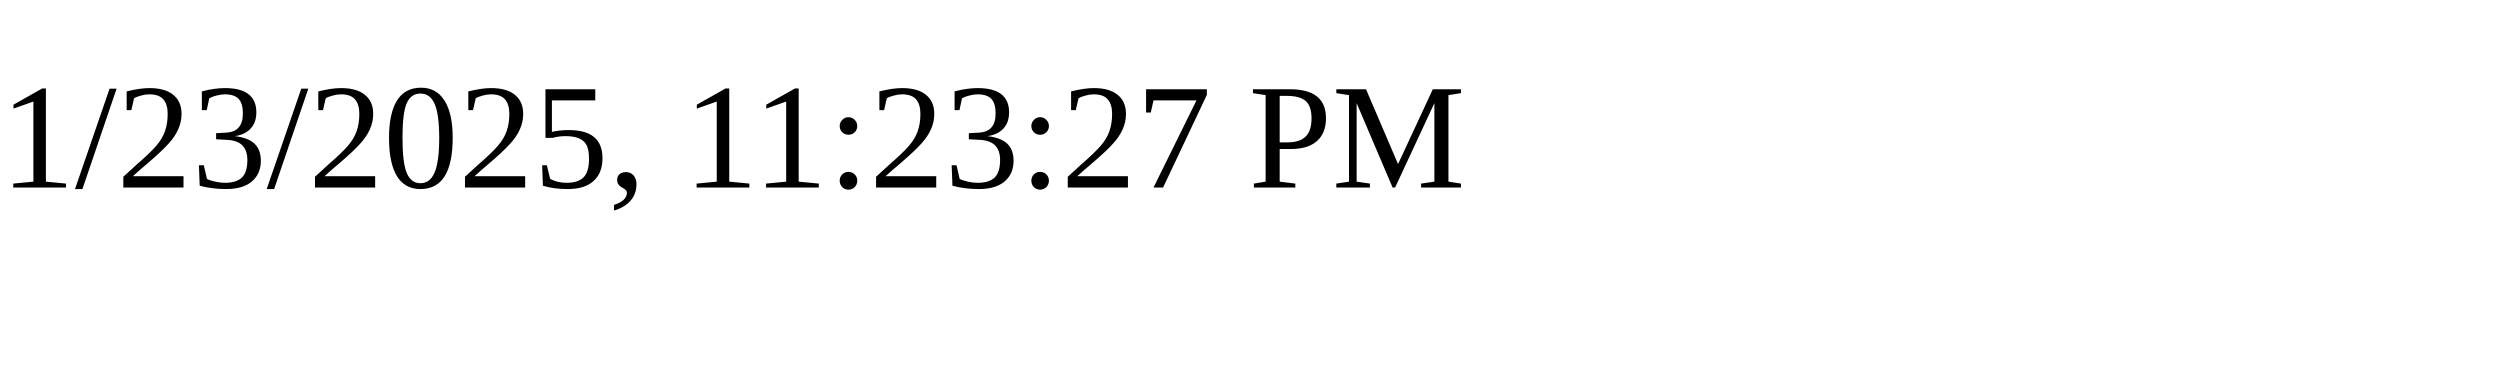
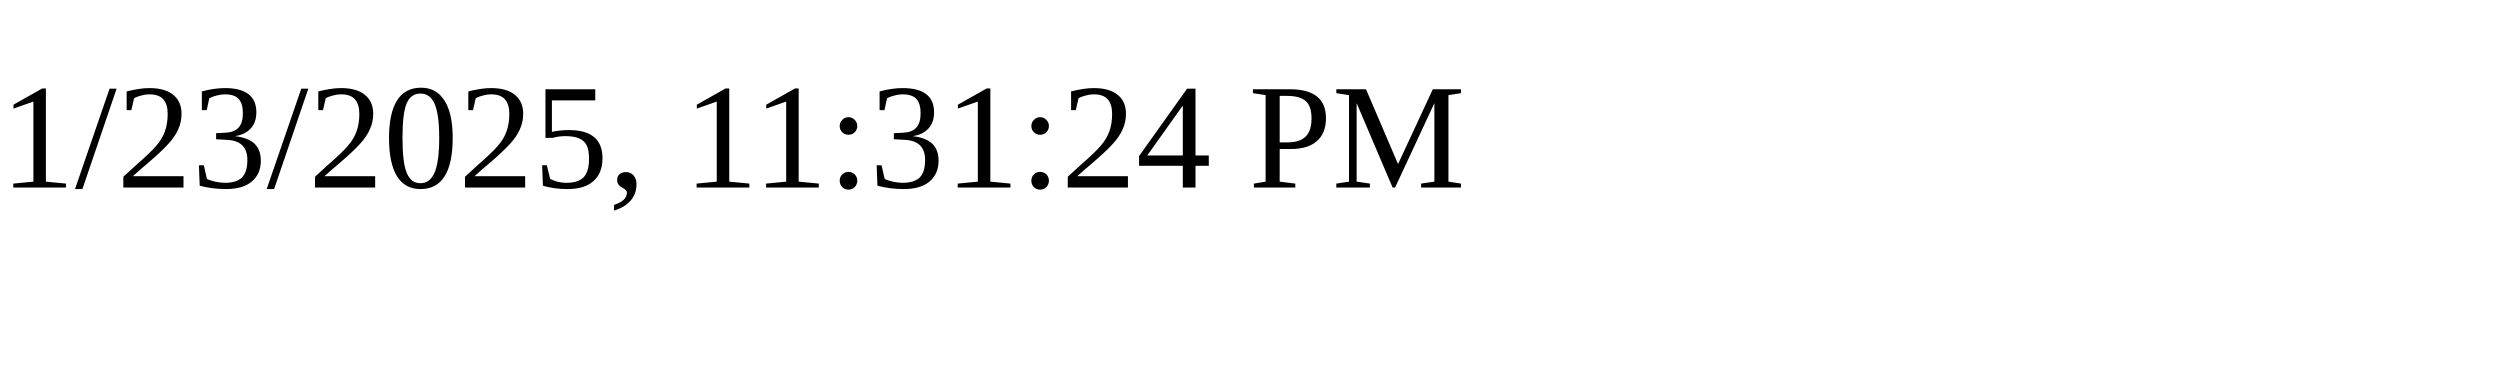
<svg xmlns="http://www.w3.org/2000/svg" height="30" width="200">
-   <text x="0" y="15">1/23/2025, 11:23:27 PM</text>
+   <text x="0" y="15">1/23/2025, 11:31:24 PM</text>
</svg>
